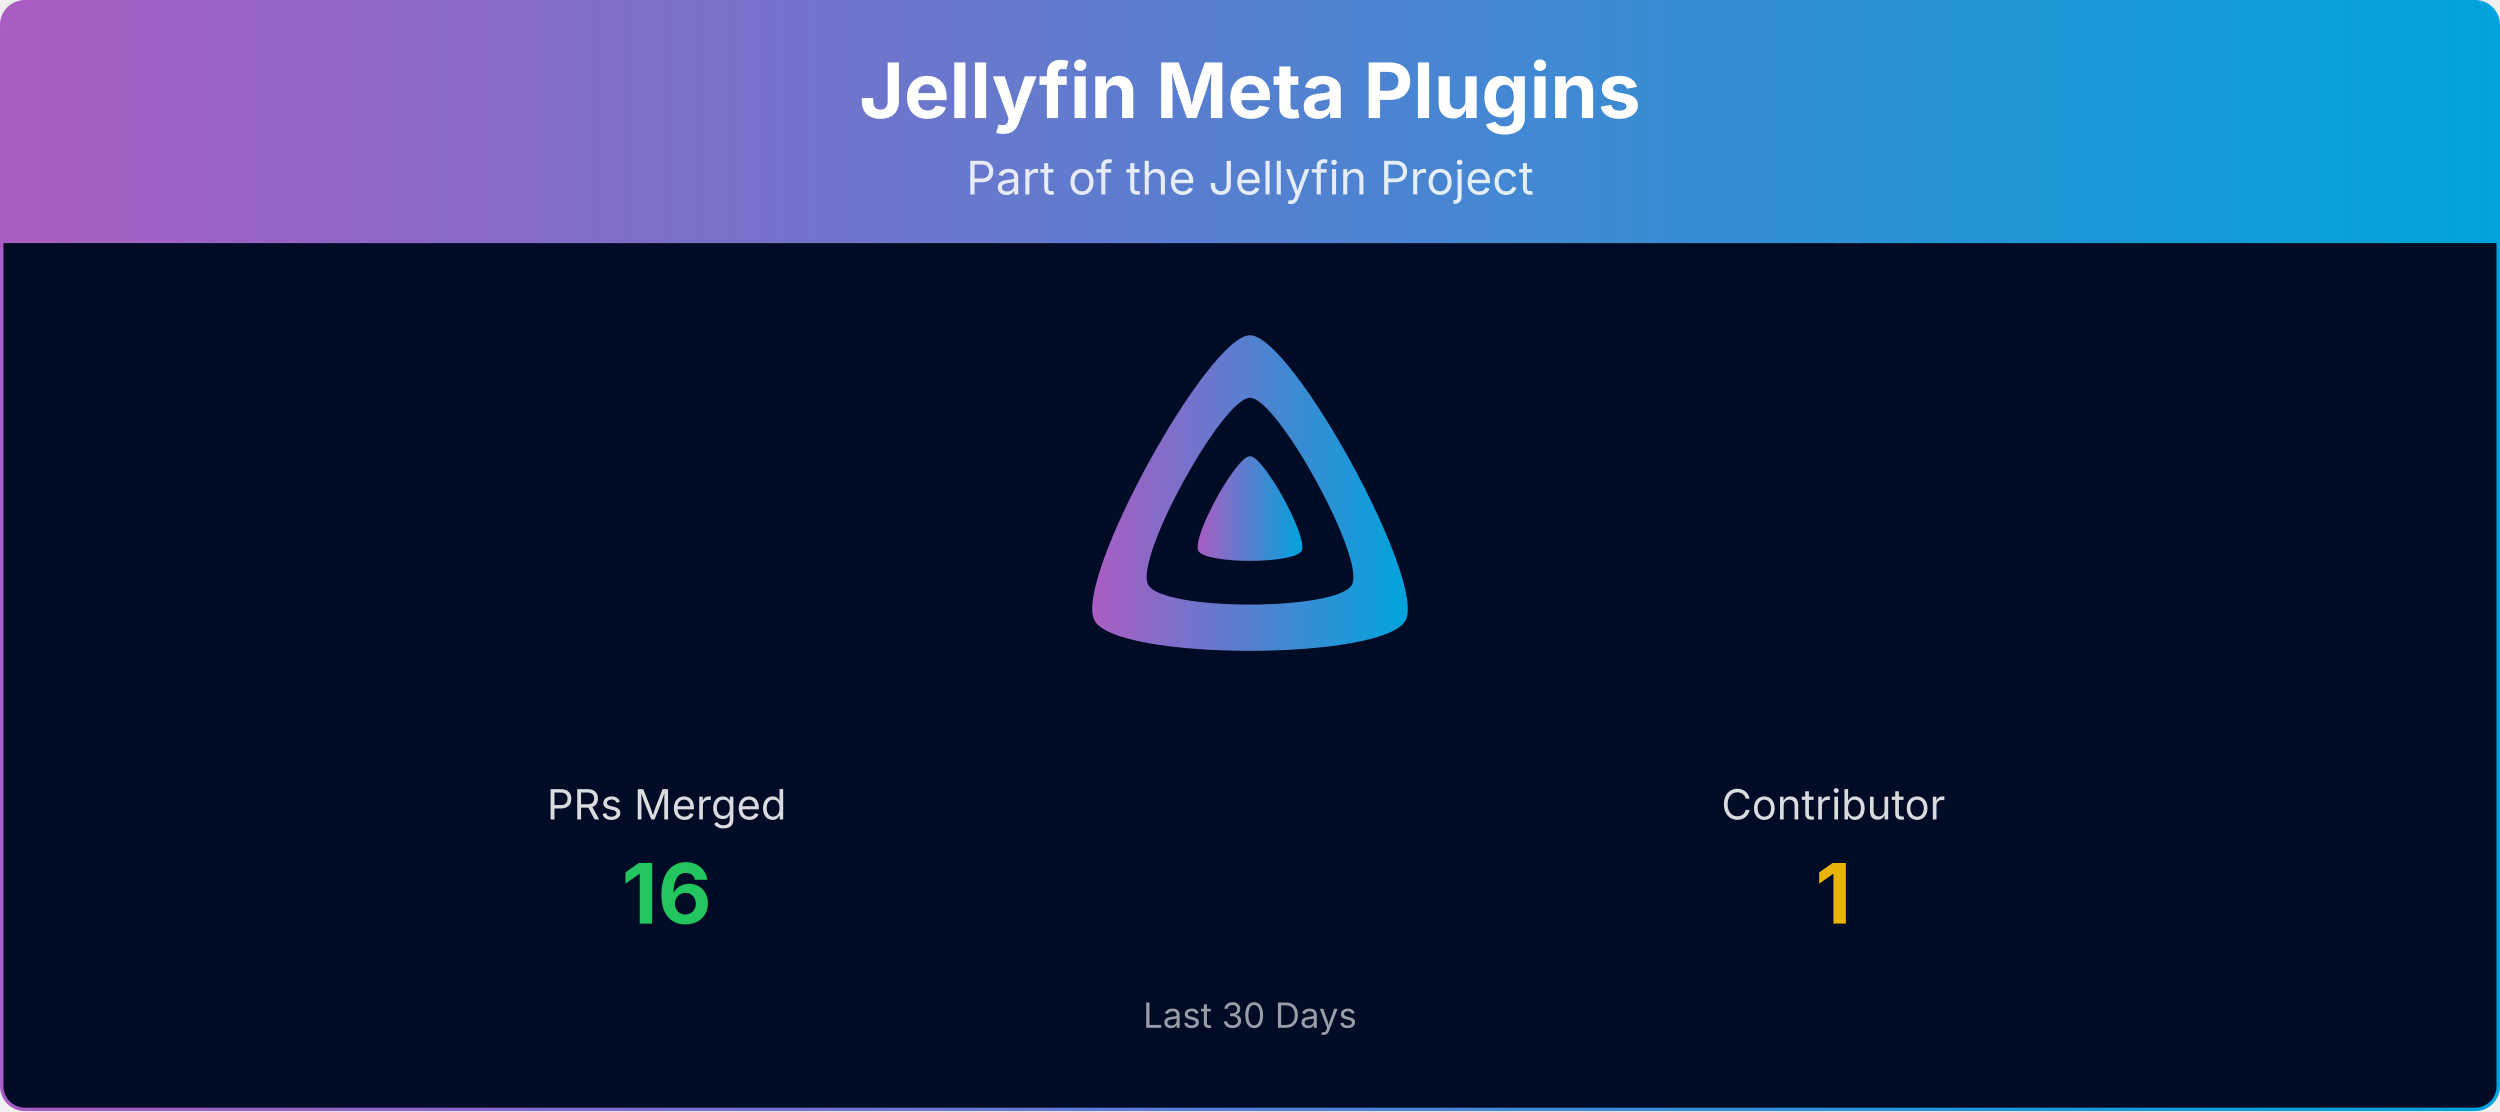
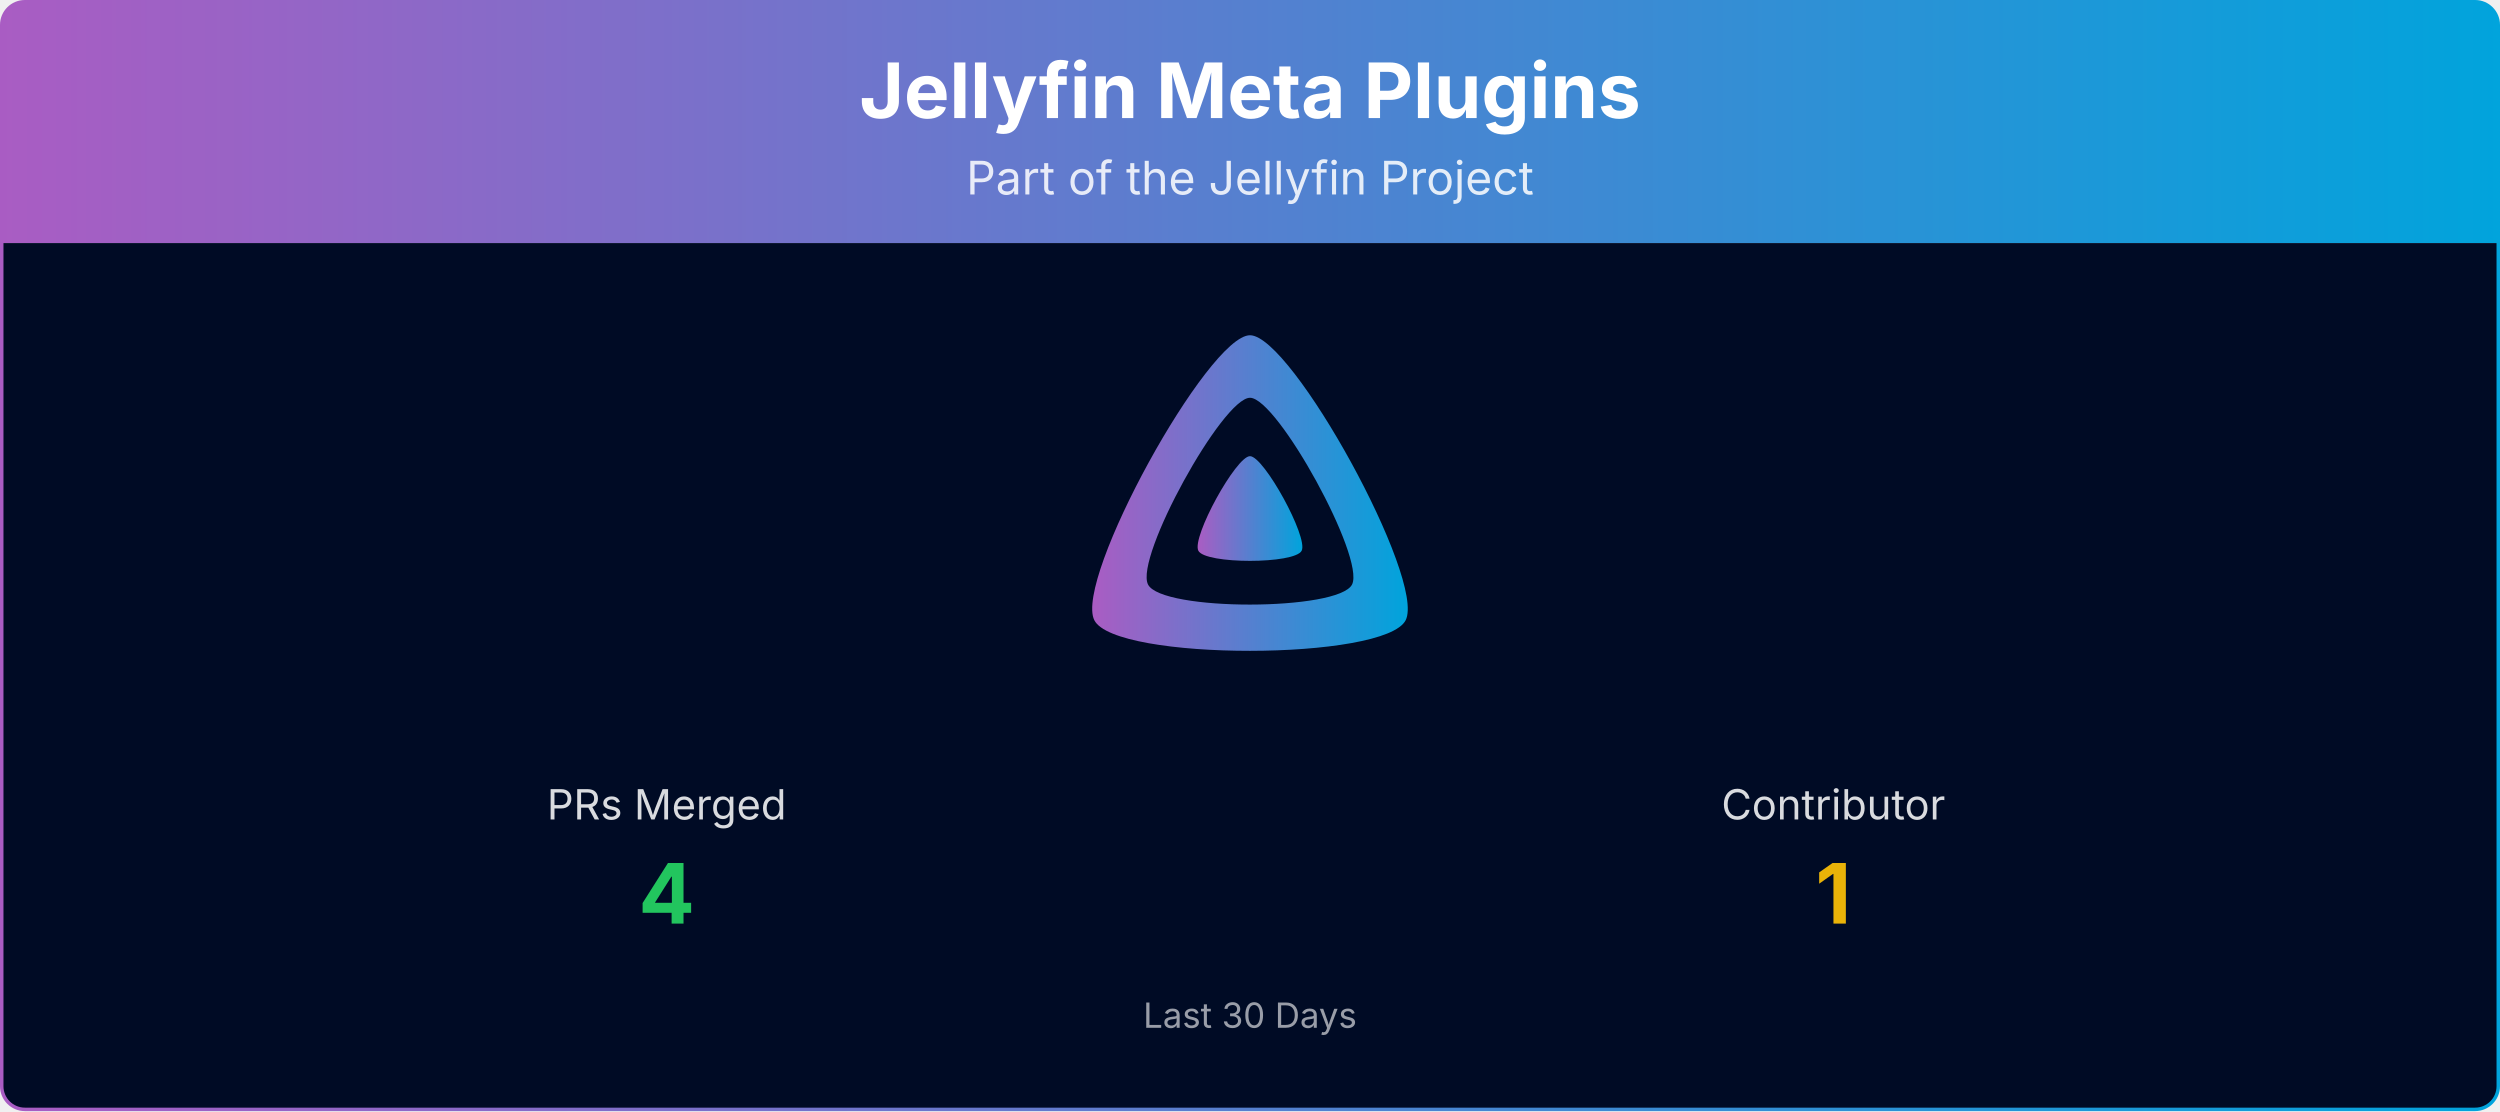
<svg xmlns="http://www.w3.org/2000/svg" viewBox="0 0 1080 480" width="100%" role="img" aria-label="Jellyfin Meta Plugins">
  <defs>
    <linearGradient id="banner-jellyfin-meta-plugins-grad" x1="0" y1="0" x2="1" y2="0">
      <stop offset="0%" stop-color="#AA5CC3" />
      <stop offset="100%" stop-color="#00A4DC" />
    </linearGradient>
    <clipPath id="banner-jellyfin-meta-plugins-grad-clip">
      <rect x="0.75" y="0.75" width="1078.5" height="478.5" rx="10" ry="10" />
    </clipPath>
  </defs>
  <g clip-path="url(#banner-jellyfin-meta-plugins-grad-clip)">
    <path d="M0.75,10.75 A10.0,10.0 0 0 1 10.75,0.75 L1069.25,0.75 A10.0,10.0 0 0 1 1079.25,10.75 L1079.25,105.00 L0.75,105.00 Z" fill="url(#banner-jellyfin-meta-plugins-grad)" />
    <text x="540.0" y="51" text-anchor="middle" font-size="33" font-weight="700" font-family="Plus Jakarta Sans, system-ui, -apple-system, Segoe UI, sans-serif" fill="#ffffff">Jellyfin Meta Plugins</text>
    <text x="540.0" y="84" text-anchor="middle" font-size="20" font-family="Plus Jakarta Sans, system-ui, -apple-system, Segoe UI, sans-serif" fill="#ffffff" opacity="0.85">Part of the Jellyfin Project</text>
    <rect x="0.75" y="105" width="1078.5" height="374.25" fill="#000b25" />
    <g transform="translate(465.00,138.00) scale(0.29297)">
      <path fill="url(#banner-jellyfin-meta-plugins-grad)" fill-rule="evenodd" d="M256,23.3c-61.6,0-259.8,359.4-229.6,420.1s429.3,60,459.2,0S317.6,23.3,256,23.3zM406.5,390.8c-19.6,39.3-281.1,39.8-300.9,0s110.1-275.3,150.4-275.3S426.1,351.4,406.5,390.8z" />
      <path fill="url(#banner-jellyfin-meta-plugins-grad)" d="M256,201.6c-20.4,0-86.2,119.3-76.2,139.4s142.5,19.9,152.4,0S276.5,201.6,256,201.6z" />
    </g>
    <text x="288.0" y="354.0" text-anchor="middle" font-size="18" font-family="Plus Jakarta Sans, system-ui, -apple-system, Segoe UI, sans-serif" fill="#ffffff" opacity="0.85">PRs Merged</text>
-     <text x="288.0" y="399.0" text-anchor="middle" font-size="36" font-weight="700" font-family="Plus Jakarta Sans, system-ui, -apple-system, Segoe UI, sans-serif" fill="#22c55e">16</text>
+     <text x="288.0" y="399.0" text-anchor="middle" font-size="36" font-weight="700" font-family="Plus Jakarta Sans, system-ui, -apple-system, Segoe UI, sans-serif" fill="#22c55e">4</text>
    <text x="792.0" y="354.0" text-anchor="middle" font-size="18" font-family="Plus Jakarta Sans, system-ui, -apple-system, Segoe UI, sans-serif" fill="#ffffff" opacity="0.85">Contributor</text>
    <text x="792.0" y="399.0" text-anchor="middle" font-size="36" font-weight="700" font-family="Plus Jakarta Sans, system-ui, -apple-system, Segoe UI, sans-serif" fill="#eab308">1</text>
    <text x="540.0" y="444.0" text-anchor="middle" font-size="15" font-family="Plus Jakarta Sans, system-ui, -apple-system, Segoe UI, sans-serif" fill="#ffffff" opacity="0.6">Last 30 Days</text>
  </g>
  <rect x="0.75" y="0.75" width="1078.5" height="478.5" rx="10" ry="10" fill="none" stroke="url(#banner-jellyfin-meta-plugins-grad)" stroke-width="1.5" />
</svg>
